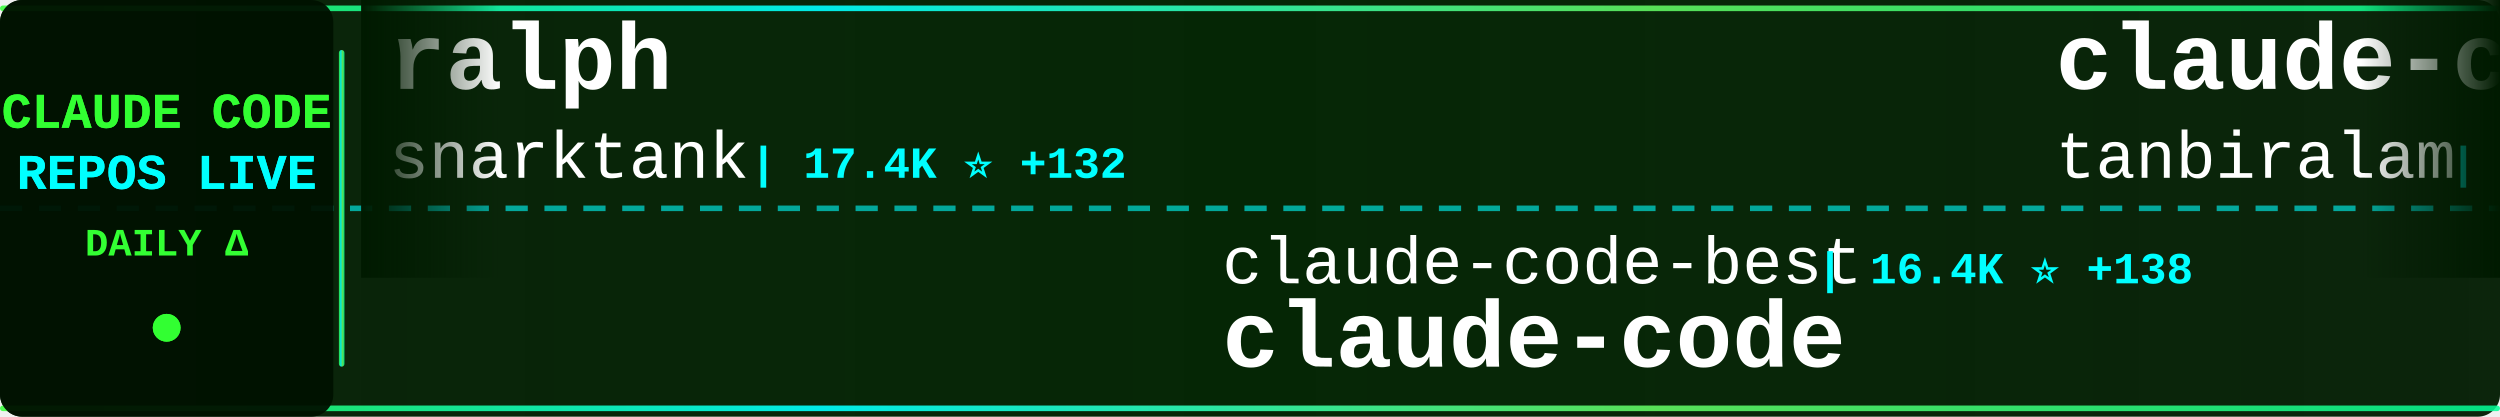
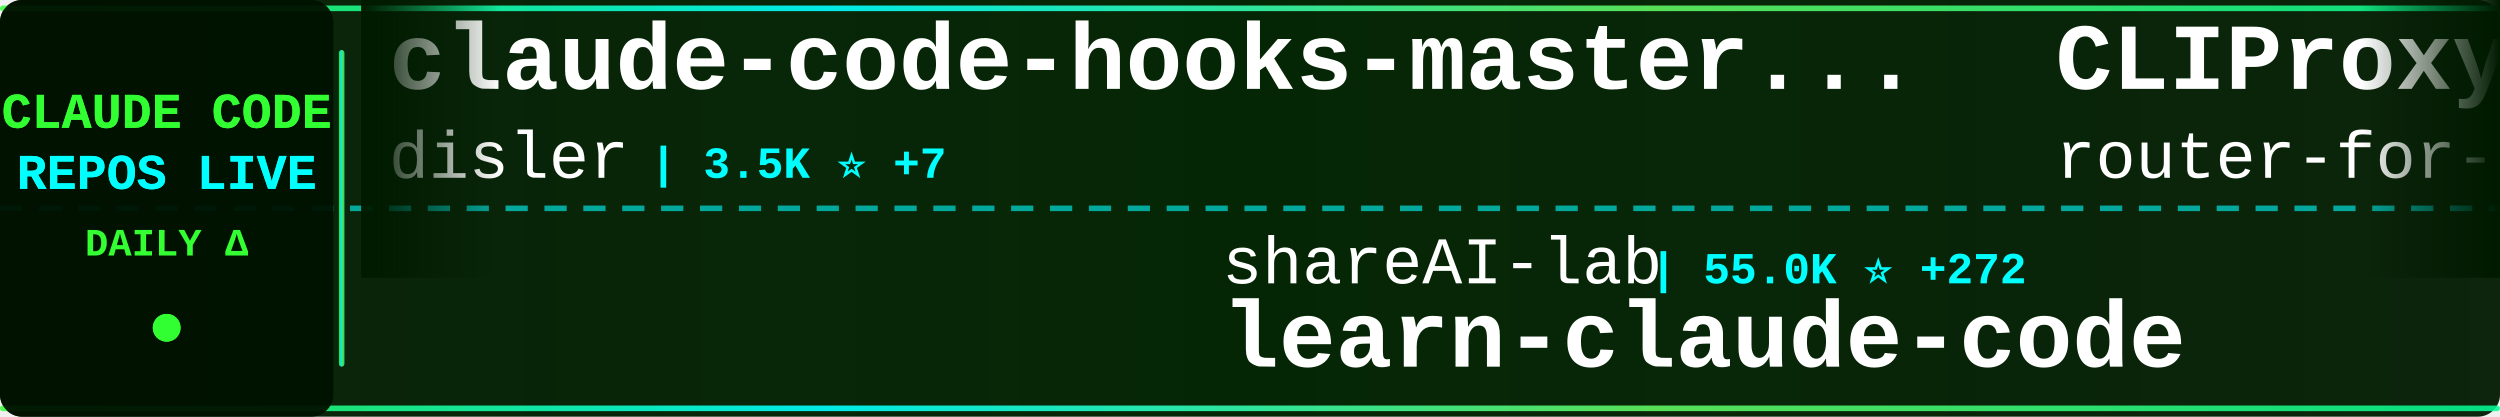
<svg xmlns="http://www.w3.org/2000/svg" width="900" height="150">
  <defs>
    <linearGradient id="tickerBg" x1="0%" y1="0%" x2="100%" y2="0%">
      <stop offset="0%" style="stop-color:#001a00;stop-opacity:0.95" />
      <stop offset="50%" style="stop-color:#002200;stop-opacity:0.98" />
      <stop offset="100%" style="stop-color:#001a00;stop-opacity:0.95" />
    </linearGradient>
    <linearGradient id="borderGrad" x1="0%" y1="0%" x2="100%" y2="0%">
      <stop offset="0%" style="stop-color:#33ff33;stop-opacity:0.85">
        <animate attributeName="stop-opacity" values="0.85;1;0.85" dur="2s" repeatCount="indefinite" />
      </stop>
      <stop offset="33%" style="stop-color:#00ffff;stop-opacity:0.9">
        <animate attributeName="stop-opacity" values="0.9;1;0.9" dur="2.2s" repeatCount="indefinite" />
      </stop>
      <stop offset="66%" style="stop-color:#66ff66;stop-opacity:0.85">
        <animate attributeName="stop-opacity" values="0.85;1;0.85" dur="1.8s" repeatCount="indefinite" />
      </stop>
      <stop offset="100%" style="stop-color:#00ff99;stop-opacity:0.85">
        <animate attributeName="stop-opacity" values="0.85;1;0.85" dur="2s" repeatCount="indefinite" />
      </stop>
    </linearGradient>
    <filter id="textGlow">
      <feGaussianBlur stdDeviation="0.1" result="coloredBlur" />
      <feMerge>
        <feMergeNode in="coloredBlur" />
        <feMergeNode in="SourceGraphic" />
      </feMerge>
    </filter>
    <filter id="metricGlow">
      <feGaussianBlur stdDeviation="0.2" result="coloredBlur" />
      <feMerge>
        <feMergeNode in="coloredBlur" />
        <feMergeNode in="SourceGraphic" />
      </feMerge>
    </filter>
    <linearGradient id="leftFade" x1="0%" y1="0%" x2="100%" y2="0%">
      <stop offset="0%" style="stop-color:#001a00;stop-opacity:1" />
      <stop offset="100%" style="stop-color:#001a00;stop-opacity:0" />
    </linearGradient>
    <linearGradient id="rightFade" x1="0%" y1="0%" x2="100%" y2="0%">
      <stop offset="0%" style="stop-color:#001a00;stop-opacity:0" />
      <stop offset="100%" style="stop-color:#001a00;stop-opacity:1" />
    </linearGradient>
  </defs>
  <rect width="900" height="150" fill="url(#tickerBg)" rx="8" />
  <rect x="0" y="2" width="900" height="2" fill="url(#borderGrad)" rx="1" />
  <rect x="0" y="146" width="900" height="2" fill="url(#borderGrad)" rx="1" />
  <line x1="0" y1="75" x2="900" y2="75" stroke="#00ffff" stroke-width="2" stroke-dasharray="8 6" opacity="0.6" />
  <rect x="0" y="0" width="120" height="150" fill="#001100" opacity="0.95" rx="8" />
  <text x="60" y="46" font-family="'Courier New', monospace" font-size="18" font-weight="bold" fill="#33ff33" text-anchor="middle" filter="url(#textGlow)">
    CLAUDE CODE
  </text>
  <text x="60" y="68" font-family="'Courier New', monospace" font-size="18" font-weight="bold" fill="#00ffff" text-anchor="middle" filter="url(#textGlow)">
    REPOS LIVE
  </text>
  <text x="60" y="92" font-family="'Courier New', monospace" font-size="14" font-weight="bold" fill="#33ff33" text-anchor="middle">
    DAILY Δ
  </text>
  <circle cx="60" cy="118" r="5" fill="#33ff33" filter="url(#metricGlow)">
    <animate attributeName="r" values="4;6;4" dur="1.5s" repeatCount="indefinite" />
    <animate attributeName="opacity" values="0.6;1;0.6" dur="1.5s" repeatCount="indefinite" />
  </circle>
  <rect x="122" y="18" width="2" height="114" fill="url(#borderGrad)" rx="1" />
  <clipPath id="tickerClip">
    <rect x="130" y="0" width="770" height="150" />
  </clipPath>
  <g clip-path="url(#tickerClip)">
    <g id="tickerItems">
      <animateTransform attributeName="transform" attributeType="XML" type="translate" from="0 0" to="-3000 0" dur="54s" repeatCount="indefinite" />
      <g transform="translate(0, 0)">
-         <text x="140" y="32" font-family="'Courier New', monospace" font-size="34" font-weight="bold" fill="#ffffff">ralph</text>
-         <text x="140" y="64" font-family="'Courier New', monospace" font-size="24" font-weight="normal" fill="#ffffff" opacity="1.0">snarktank</text>
-         <text x="270" y="64" font-family="'Courier New', monospace" font-size="16" font-weight="bold" fill="#00ffff"> | 17.4K ⭐ +132</text>
+         <text x="140" y="32" font-family="'Courier New', monospace" font-size="34" font-weight="bold" fill="#ffffff">claude-code-hooks-master...</text>
+         <text x="140" y="64" font-family="'Courier New', monospace" font-size="24" font-weight="normal" fill="#ffffff" opacity="1.0">disler</text>
+         <text x="234" y="64" font-family="'Courier New', monospace" font-size="16" font-weight="bold" fill="#00ffff"> | 3.5K ⭐ +7</text>
      </g>
      <g transform="translate(300, 0)">
-         <text x="140" y="102" font-family="'Courier New', monospace" font-size="24" font-weight="normal" fill="#ffffff" opacity="1.0">claude-code-best</text>
-         <text x="354" y="102" font-family="'Courier New', monospace" font-size="16" font-weight="bold" fill="#00ffff"> | 16.4K ⭐ +138</text>
-         <text x="140" y="132" font-family="'Courier New', monospace" font-size="34" font-weight="bold" fill="#ffffff">claude-code</text>
+         <text x="140" y="102" font-family="'Courier New', monospace" font-size="24" font-weight="normal" fill="#ffffff" opacity="1.0">shareAI-lab</text>
+         <text x="294" y="102" font-family="'Courier New', monospace" font-size="16" font-weight="bold" fill="#00ffff"> | 55.0K ⭐ +272</text>
+         <text x="140" y="132" font-family="'Courier New', monospace" font-size="34" font-weight="bold" fill="#ffffff">learn-claude-code</text>
      </g>
      <g transform="translate(600, 0)">
-         <text x="140" y="32" font-family="'Courier New', monospace" font-size="34" font-weight="bold" fill="#ffffff">claude-code</text>
-         <text x="140" y="64" font-family="'Courier New', monospace" font-size="24" font-weight="normal" fill="#ffffff" opacity="1.0">tanbiralam</text>
-         <text x="282" y="64" font-family="'Courier New', monospace" font-size="16" font-weight="bold" fill="#00ffff"> | 1.5K ⭐ +11</text>
+         <text x="140" y="32" font-family="'Courier New', monospace" font-size="34" font-weight="bold" fill="#ffffff">CLIProxyAPI</text>
+         <text x="140" y="64" font-family="'Courier New', monospace" font-size="24" font-weight="normal" fill="#ffffff" opacity="1.0">router-for-me</text>
+         <text x="318" y="64" font-family="'Courier New', monospace" font-size="16" font-weight="bold" fill="#00ffff"> | 27.4K ⭐ +233</text>
      </g>
      <g transform="translate(900, 0)">
-         <text x="140" y="102" font-family="'Courier New', monospace" font-size="24" font-weight="normal" fill="#ffffff" opacity="1.0">Pimzino</text>
-         <text x="246" y="102" font-family="'Courier New', monospace" font-size="16" font-weight="bold" fill="#00ffff"> | 3.7K ⭐ +5</text>
-         <text x="140" y="132" font-family="'Courier New', monospace" font-size="34" font-weight="bold" fill="#ffffff">claude-code-spec-workflo...</text>
+         <text x="140" y="102" font-family="'Courier New', monospace" font-size="24" font-weight="normal" fill="#ffffff" opacity="1.0">edmund-io</text>
+         <text x="270" y="102" font-family="'Courier New', monospace" font-size="16" font-weight="bold" fill="#00ffff"> | 1.4K ⭐ +1</text>
+         <text x="140" y="132" font-family="'Courier New', monospace" font-size="34" font-weight="bold" fill="#ffffff">edmunds-claude-code</text>
      </g>
      <g transform="translate(1200, 0)">
-         <text x="140" y="32" font-family="'Courier New', monospace" font-size="34" font-weight="bold" fill="#ffffff">gstack</text>
-         <text x="140" y="64" font-family="'Courier New', monospace" font-size="24" font-weight="normal" fill="#ffffff" opacity="1.0">garrytan</text>
-         <text x="258" y="64" font-family="'Courier New', monospace" font-size="16" font-weight="bold" fill="#00ffff"> | 77.6K ⭐ +1.2K</text>
+         <text x="140" y="32" font-family="'Courier New', monospace" font-size="34" font-weight="bold" fill="#ffffff">claude-skills</text>
+         <text x="140" y="64" font-family="'Courier New', monospace" font-size="24" font-weight="normal" fill="#ffffff" opacity="1.0">alirezarezvani</text>
+         <text x="330" y="64" font-family="'Courier New', monospace" font-size="16" font-weight="bold" fill="#00ffff"> | 12.0K ⭐ +147</text>
      </g>
      <g transform="translate(1500, 0)">
-         <text x="140" y="102" font-family="'Courier New', monospace" font-size="24" font-weight="normal" fill="#ffffff" opacity="1.0">RichardAtCT</text>
-         <text x="294" y="102" font-family="'Courier New', monospace" font-size="16" font-weight="bold" fill="#00ffff"> | 2.5K ⭐ +9</text>
-         <text x="140" y="132" font-family="'Courier New', monospace" font-size="34" font-weight="bold" fill="#ffffff">claude-code-telegram</text>
+         <text x="140" y="102" font-family="'Courier New', monospace" font-size="24" font-weight="normal" fill="#ffffff" opacity="1.0">lorryjovens-hub</text>
+         <text x="342" y="102" font-family="'Courier New', monospace" font-size="16" font-weight="bold" fill="#00ffff"> | 1.4K ⭐ +14</text>
+         <text x="140" y="132" font-family="'Courier New', monospace" font-size="34" font-weight="bold" fill="#ffffff">claude-code-rust</text>
      </g>
      <g transform="translate(1800, 0)">
-         <text x="140" y="32" font-family="'Courier New', monospace" font-size="34" font-weight="bold" fill="#ffffff">claude-code-source-code</text>
-         <text x="140" y="64" font-family="'Courier New', monospace" font-size="24" font-weight="normal" fill="#ffffff" opacity="1.0">777genius</text>
-         <text x="270" y="64" font-family="'Courier New', monospace" font-size="16" font-weight="bold" fill="#00ffff"> | 898 ⭐ +1</text>
+         <text x="140" y="32" font-family="'Courier New', monospace" font-size="34" font-weight="bold" fill="#ffffff">claude-code-proxy</text>
+         <text x="140" y="64" font-family="'Courier New', monospace" font-size="24" font-weight="normal" fill="#ffffff" opacity="1.0">fuergaosi233</text>
+         <text x="306" y="64" font-family="'Courier New', monospace" font-size="16" font-weight="bold" fill="#00ffff"> | 2.5K ⭐ +12</text>
      </g>
      <g transform="translate(2100, 0)">
-         <text x="140" y="102" font-family="'Courier New', monospace" font-size="24" font-weight="normal" fill="#ffffff" opacity="1.0">Maciek-roboblog</text>
-         <text x="342" y="102" font-family="'Courier New', monospace" font-size="16" font-weight="bold" fill="#00ffff"> | 7.6K ⭐ +10</text>
-         <text x="140" y="132" font-family="'Courier New', monospace" font-size="34" font-weight="bold" fill="#ffffff">Claude-Code-Usage-Monito...</text>
+         <text x="140" y="102" font-family="'Courier New', monospace" font-size="24" font-weight="normal" fill="#ffffff" opacity="1.0">nicedreamzapp</text>
+         <text x="318" y="102" font-family="'Courier New', monospace" font-size="16" font-weight="bold" fill="#00ffff"> | 1.5K ⭐ +173</text>
+         <text x="140" y="132" font-family="'Courier New', monospace" font-size="34" font-weight="bold" fill="#ffffff">claude-code-local</text>
      </g>
      <g transform="translate(2400, 0)">
-         <text x="140" y="32" font-family="'Courier New', monospace" font-size="34" font-weight="bold" fill="#ffffff">cc-haha</text>
-         <text x="140" y="64" font-family="'Courier New', monospace" font-size="24" font-weight="normal" fill="#ffffff" opacity="1.0">NanmiCoder</text>
-         <text x="282" y="64" font-family="'Courier New', monospace" font-size="16" font-weight="bold" fill="#00ffff"> | 7.0K ⭐ +788</text>
+         <text x="140" y="32" font-family="'Courier New', monospace" font-size="34" font-weight="bold" fill="#ffffff">claude-code-proxy</text>
+         <text x="140" y="64" font-family="'Courier New', monospace" font-size="24" font-weight="normal" fill="#ffffff" opacity="1.0">1rgs</text>
+         <text x="210" y="64" font-family="'Courier New', monospace" font-size="16" font-weight="bold" fill="#00ffff"> | 3.5K ⭐ +2</text>
      </g>
      <g transform="translate(2700, 0)">
-         <text x="140" y="102" font-family="'Courier New', monospace" font-size="24" font-weight="normal" fill="#ffffff" opacity="1.0">chiragjoshi12</text>
-         <text x="318" y="102" font-family="'Courier New', monospace" font-size="16" font-weight="bold" fill="#00ffff"> | 188 ⭐</text>
-         <text x="140" y="132" font-family="'Courier New', monospace" font-size="34" font-weight="bold" fill="#ffffff">claude-code</text>
+         <text x="140" y="102" font-family="'Courier New', monospace" font-size="24" font-weight="normal" fill="#ffffff" opacity="1.0">davila7</text>
+         <text x="246" y="102" font-family="'Courier New', monospace" font-size="16" font-weight="bold" fill="#00ffff"> | 24.8K ⭐ +44</text>
+         <text x="140" y="132" font-family="'Courier New', monospace" font-size="34" font-weight="bold" fill="#ffffff">claude-code-templates</text>
      </g>
      <g transform="translate(3000, 0)">
-         <text x="140" y="32" font-family="'Courier New', monospace" font-size="34" font-weight="bold" fill="#ffffff">ralph</text>
-         <text x="140" y="64" font-family="'Courier New', monospace" font-size="24" font-weight="normal" fill="#ffffff" opacity="1.0">snarktank</text>
-         <text x="270" y="64" font-family="'Courier New', monospace" font-size="16" font-weight="bold" fill="#00ffff"> | 17.4K ⭐ +132</text>
+         <text x="140" y="32" font-family="'Courier New', monospace" font-size="34" font-weight="bold" fill="#ffffff">claude-code-hooks-master...</text>
+         <text x="140" y="64" font-family="'Courier New', monospace" font-size="24" font-weight="normal" fill="#ffffff" opacity="1.0">disler</text>
+         <text x="234" y="64" font-family="'Courier New', monospace" font-size="16" font-weight="bold" fill="#00ffff"> | 3.5K ⭐ +7</text>
      </g>
      <g transform="translate(3300, 0)">
-         <text x="140" y="102" font-family="'Courier New', monospace" font-size="24" font-weight="normal" fill="#ffffff" opacity="1.0">claude-code-best</text>
-         <text x="354" y="102" font-family="'Courier New', monospace" font-size="16" font-weight="bold" fill="#00ffff"> | 16.4K ⭐ +138</text>
-         <text x="140" y="132" font-family="'Courier New', monospace" font-size="34" font-weight="bold" fill="#ffffff">claude-code</text>
+         <text x="140" y="102" font-family="'Courier New', monospace" font-size="24" font-weight="normal" fill="#ffffff" opacity="1.0">shareAI-lab</text>
+         <text x="294" y="102" font-family="'Courier New', monospace" font-size="16" font-weight="bold" fill="#00ffff"> | 55.0K ⭐ +272</text>
+         <text x="140" y="132" font-family="'Courier New', monospace" font-size="34" font-weight="bold" fill="#ffffff">learn-claude-code</text>
      </g>
      <g transform="translate(3600, 0)">
-         <text x="140" y="32" font-family="'Courier New', monospace" font-size="34" font-weight="bold" fill="#ffffff">claude-code</text>
-         <text x="140" y="64" font-family="'Courier New', monospace" font-size="24" font-weight="normal" fill="#ffffff" opacity="1.0">tanbiralam</text>
-         <text x="282" y="64" font-family="'Courier New', monospace" font-size="16" font-weight="bold" fill="#00ffff"> | 1.5K ⭐ +11</text>
+         <text x="140" y="32" font-family="'Courier New', monospace" font-size="34" font-weight="bold" fill="#ffffff">CLIProxyAPI</text>
+         <text x="140" y="64" font-family="'Courier New', monospace" font-size="24" font-weight="normal" fill="#ffffff" opacity="1.0">router-for-me</text>
+         <text x="318" y="64" font-family="'Courier New', monospace" font-size="16" font-weight="bold" fill="#00ffff"> | 27.4K ⭐ +233</text>
      </g>
      <g transform="translate(3900, 0)">
-         <text x="140" y="102" font-family="'Courier New', monospace" font-size="24" font-weight="normal" fill="#ffffff" opacity="1.0">Pimzino</text>
-         <text x="246" y="102" font-family="'Courier New', monospace" font-size="16" font-weight="bold" fill="#00ffff"> | 3.7K ⭐ +5</text>
-         <text x="140" y="132" font-family="'Courier New', monospace" font-size="34" font-weight="bold" fill="#ffffff">claude-code-spec-workflo...</text>
+         <text x="140" y="102" font-family="'Courier New', monospace" font-size="24" font-weight="normal" fill="#ffffff" opacity="1.0">edmund-io</text>
+         <text x="270" y="102" font-family="'Courier New', monospace" font-size="16" font-weight="bold" fill="#00ffff"> | 1.4K ⭐ +1</text>
+         <text x="140" y="132" font-family="'Courier New', monospace" font-size="34" font-weight="bold" fill="#ffffff">edmunds-claude-code</text>
      </g>
    </g>
  </g>
  <rect x="130" y="0" width="50" height="100" fill="url(#leftFade)" />
  <rect x="850" y="0" width="50" height="100" fill="url(#rightFade)" />
</svg>
